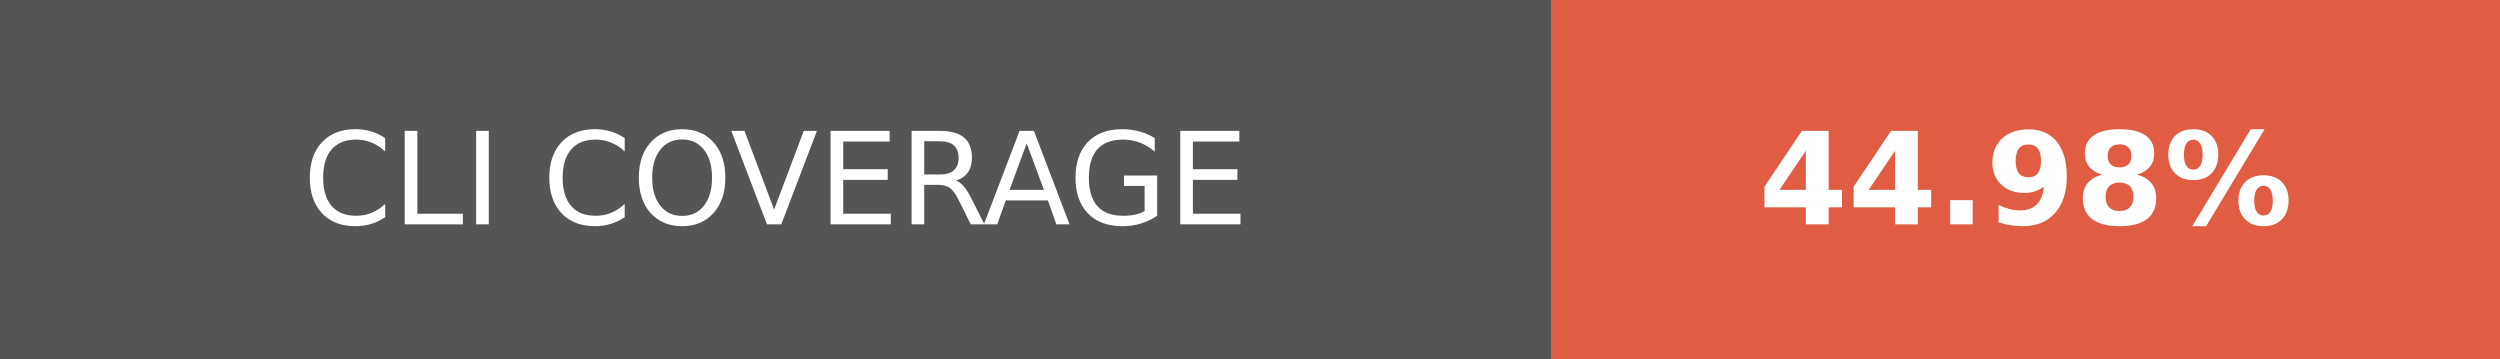
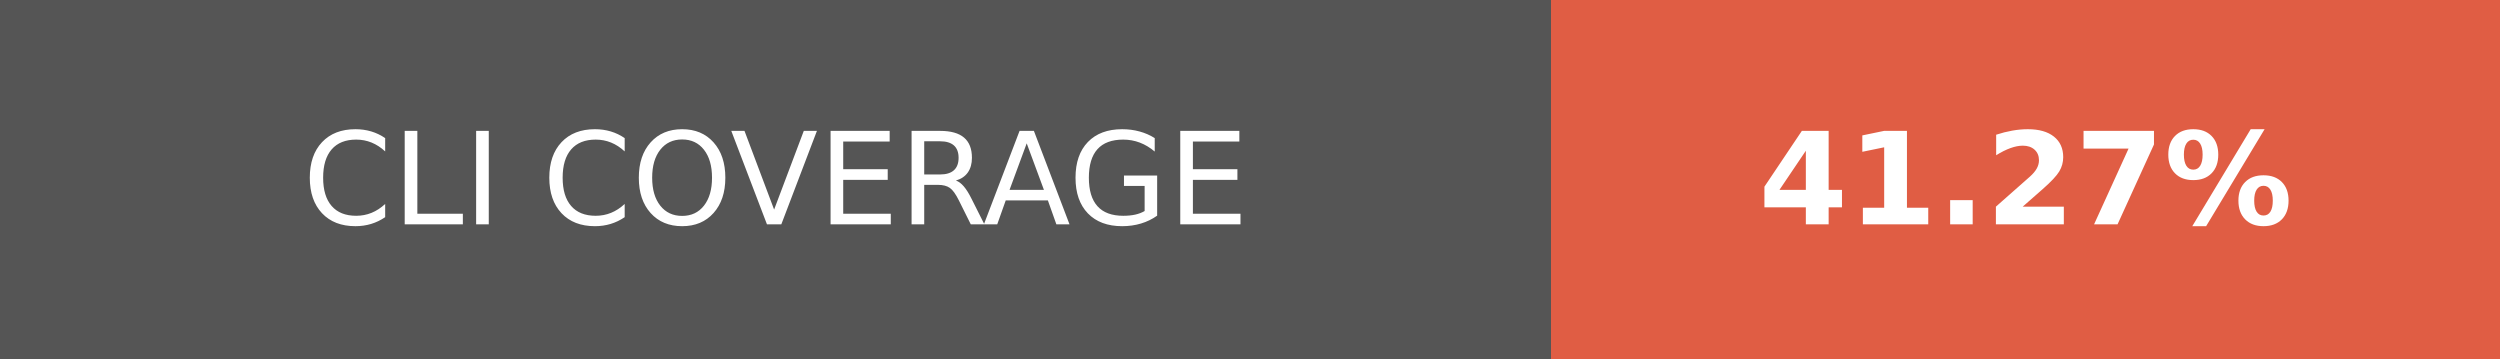
- <svg xmlns="http://www.w3.org/2000/svg" width="195" height="28" role="img" aria-label="CLI COVERAGE: 44.98%">
+ <svg xmlns="http://www.w3.org/2000/svg" width="195" height="28" role="img" aria-label="CLI COVERAGE: 41.27%">
  <g shape-rendering="crispEdges">
    <rect width="121" height="28" fill="#555" />
    <rect x="121" width="74" height="28" fill="#e05d44" />
  </g>
  <g fill="#fff" text-anchor="middle" font-family="Verdana,Geneva,DejaVu Sans,sans-serif" text-rendering="geometricPrecision" font-size="100">
    <text fill="#fff" x="605" y="175" transform="scale(.1)" textLength="970">CLI COVERAGE</text>
-     <text fill="#fff" x="1580" y="175" font-weight="bold" transform="scale(.1)" textLength="500">44.98%</text>
+     <text fill="#fff" x="1580" y="175" font-weight="bold" transform="scale(.1)" textLength="500">41.27%</text>
  </g>
</svg>
